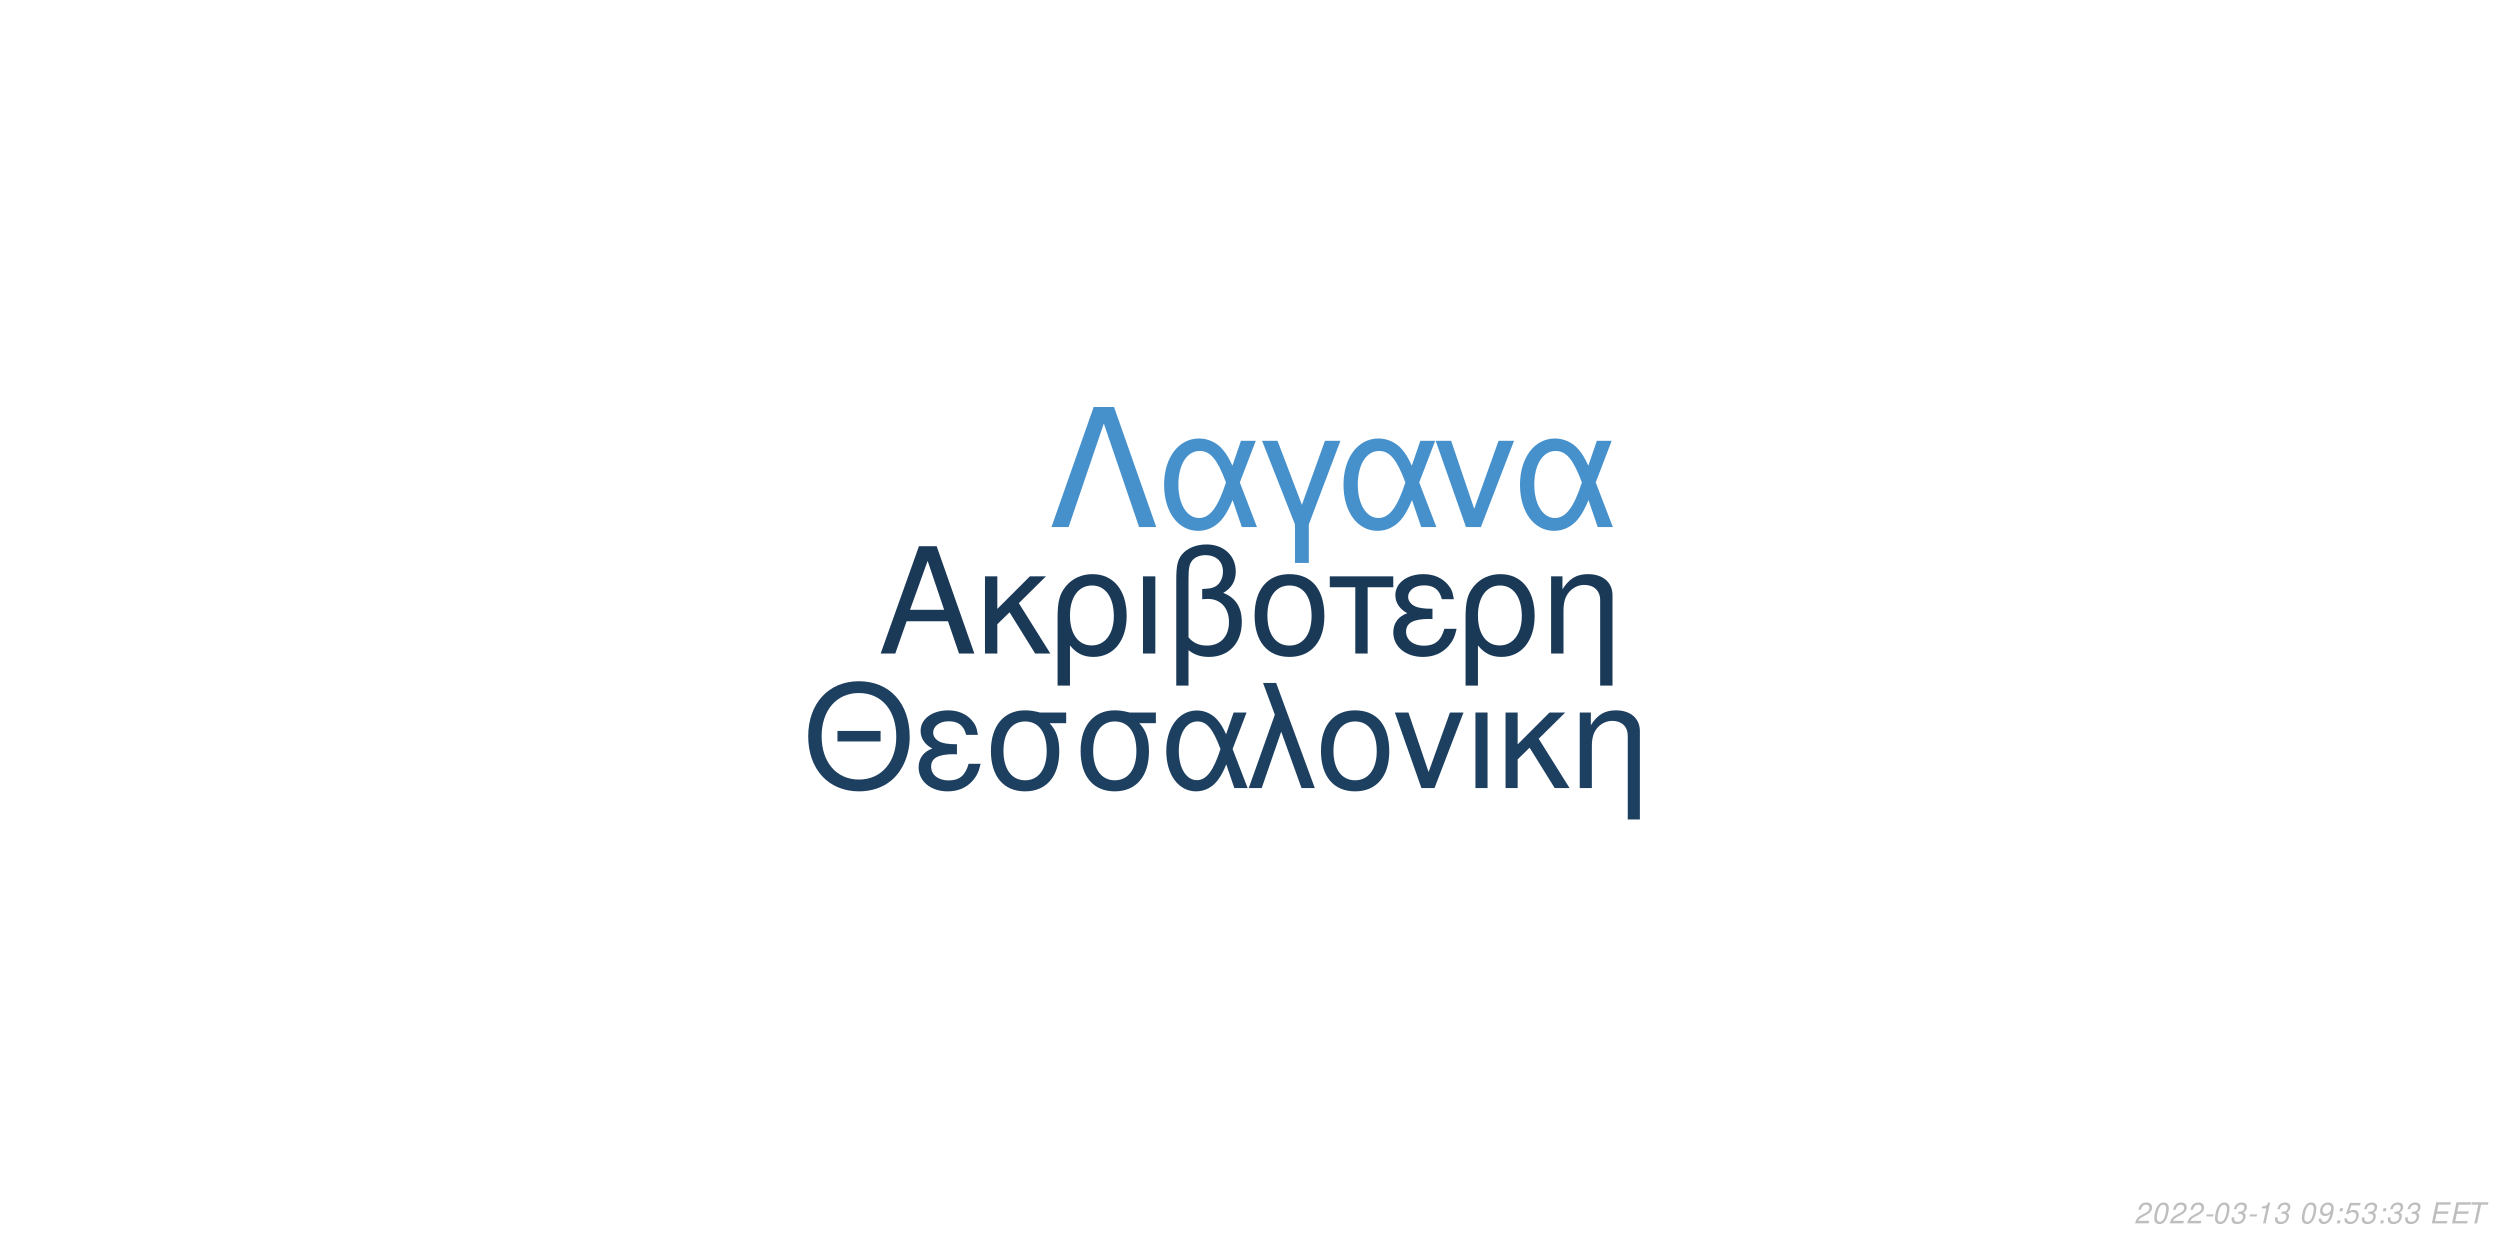
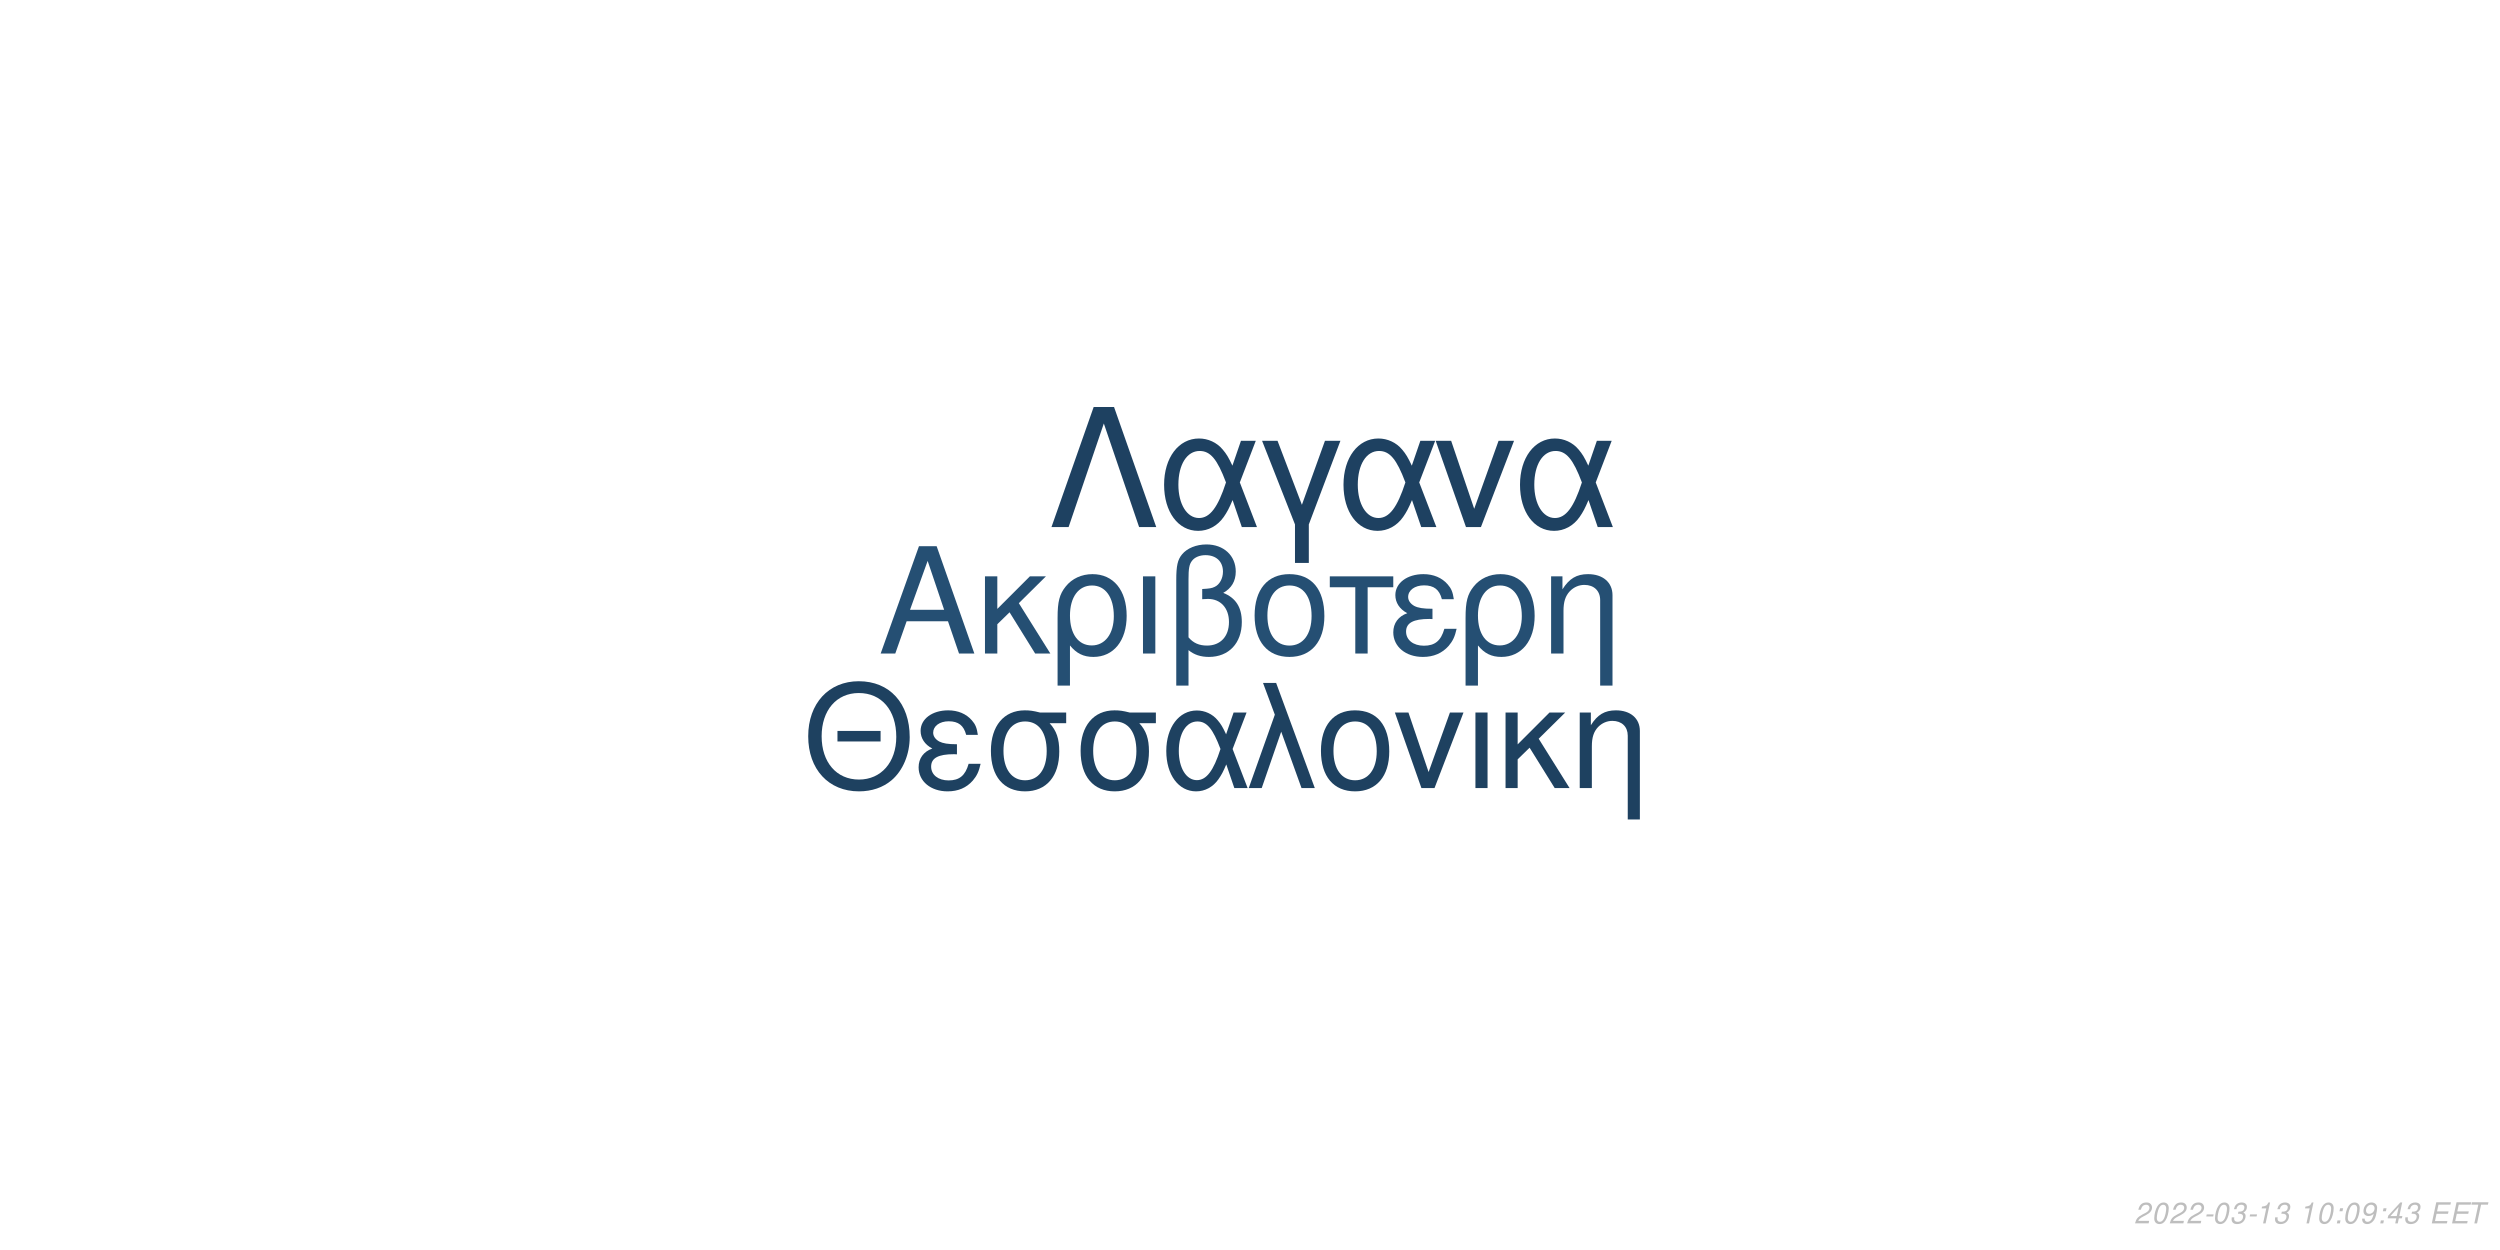
<svg xmlns="http://www.w3.org/2000/svg" xmlns:xlink="http://www.w3.org/1999/xlink" width="864pt" height="432pt" viewBox="0 0 864 432" version="1.1">
  <defs>
    <g>
      <symbol overflow="visible" id="glyph0-0">
        <path style="stroke:none;" d="" />
      </symbol>
      <symbol overflow="visible" id="glyph0-1">
        <path style="stroke:none;" d="M 24.125 -11.141 L 27.938 0 L 33.234 0 L 20.203 -37.094 L 14.094 -37.094 L 0.859 0 L 5.906 0 L 9.828 -11.141 Z M 22.797 -15.109 L 11 -15.109 L 17.094 -32.016 Z M 22.797 -15.109 " />
      </symbol>
      <symbol overflow="visible" id="glyph0-2">
        <path style="stroke:none;" d="M 7.172 -15.422 L 7.172 -26.672 L 2.906 -26.672 L 2.906 0 L 7.172 0 L 7.172 -10.125 L 11.406 -14.25 L 20.25 0 L 25.5 0 L 14.609 -17.406 L 23.969 -26.672 L 18.422 -26.672 Z M 7.172 -15.422 " />
      </symbol>
      <symbol overflow="visible" id="glyph0-3">
        <path style="stroke:none;" d="M 3 11.094 L 7.281 11.094 L 7.281 -2.797 C 9.516 -0.047 11.953 1.172 15.375 1.172 C 22.344 1.172 26.875 -4.422 26.875 -13.031 C 26.875 -21.891 22.297 -27.438 15.062 -27.438 C 11.297 -27.438 7.984 -25.906 5.797 -23.156 C 3.672 -20.516 3 -17.969 3 -12.359 Z M 14.906 -23.516 C 19.547 -23.516 22.438 -19.438 22.438 -12.922 C 22.438 -6.812 19.391 -2.797 14.812 -2.797 C 10.172 -2.797 7.281 -6.766 7.281 -13.125 C 7.281 -19.484 10.234 -23.516 14.906 -23.516 Z M 14.906 -23.516 " />
      </symbol>
      <symbol overflow="visible" id="glyph0-4">
        <path style="stroke:none;" d="M 3.516 0 L 7.781 0 L 7.781 -26.672 L 3.516 -26.672 Z M 3.516 0 " />
      </symbol>
      <symbol overflow="visible" id="glyph0-5">
        <path style="stroke:none;" d="M 4.016 11.094 L 8.25 11.094 L 8.25 -1.172 C 10.172 0.406 12.422 1.172 15.312 1.172 C 22.188 1.172 26.672 -3.609 26.672 -10.891 C 26.672 -15.984 24.578 -19.234 20.25 -20.969 C 23.109 -22.547 24.578 -25.031 24.578 -28.344 C 24.578 -33.844 20.406 -37.703 14.453 -37.703 C 10.938 -37.703 7.734 -36.391 6 -34.25 C 4.484 -32.422 4.016 -30.328 4.016 -25.391 Z M 8.25 -25.656 C 8.25 -29.359 8.5 -30.844 9.469 -32.062 C 10.375 -33.281 12.156 -34 14.094 -34 C 17.812 -34 20.156 -31.812 20.156 -28.297 C 20.156 -25.953 18.984 -23.812 17.297 -23.047 C 16.281 -22.547 15.469 -22.438 12.984 -22.297 L 12.984 -18.781 C 13.734 -18.828 14.344 -18.875 14.969 -18.875 C 19.344 -18.875 22.234 -15.719 22.234 -10.891 C 22.234 -5.906 19.281 -2.75 14.656 -2.75 C 11.953 -2.75 9.922 -3.609 8.25 -5.594 Z M 8.25 -25.656 " />
      </symbol>
      <symbol overflow="visible" id="glyph0-6">
        <path style="stroke:none;" d="M 14.094 -27.438 C 6.562 -27.438 2.094 -22.094 2.094 -13.125 C 2.094 -4.125 6.562 1.172 14.141 1.172 C 21.672 1.172 26.203 -4.172 26.203 -12.922 C 26.203 -22.188 21.828 -27.438 14.094 -27.438 Z M 14.141 -23.516 C 18.938 -23.516 21.781 -19.594 21.781 -12.984 C 21.781 -6.672 18.828 -2.75 14.141 -2.75 C 9.422 -2.75 6.516 -6.672 6.516 -13.125 C 6.516 -19.594 9.422 -23.516 14.141 -23.516 Z M 14.141 -23.516 " />
      </symbol>
      <symbol overflow="visible" id="glyph0-7">
        <path style="stroke:none;" d="M 7.891 0 L 12.156 0 L 12.156 -22.906 L 21.016 -22.906 L 21.016 -26.672 L -0.922 -26.672 L -0.922 -22.906 L 7.891 -22.906 Z M 7.891 0 " />
      </symbol>
      <symbol overflow="visible" id="glyph0-8">
        <path style="stroke:none;" d="M 14.562 -15.469 C 11.344 -15.469 9.562 -15.781 8.297 -16.438 C 6.922 -17.203 6.156 -18.328 6.156 -19.547 C 6.156 -21.891 8.453 -23.562 11.656 -23.562 C 15.062 -23.562 16.953 -22.094 17.812 -18.781 L 21.938 -18.781 C 21.578 -21.266 21.062 -22.5 19.797 -23.922 C 17.812 -26.203 14.906 -27.438 11.453 -27.438 C 5.797 -27.438 1.734 -24.375 1.734 -20.203 C 1.734 -17.609 3.156 -15.375 5.859 -13.938 C 2.797 -12.875 1.016 -10.484 1.016 -7.328 C 1.016 -2.391 5.297 1.172 11.25 1.172 C 14.969 1.172 17.906 -0.109 20.156 -2.641 C 21.578 -4.328 22.297 -5.797 22.906 -8.547 L 18.672 -8.547 C 17.5 -4.422 15.422 -2.703 11.609 -2.703 C 7.938 -2.703 5.438 -4.688 5.438 -7.578 C 5.438 -10.578 7.938 -11.953 13.484 -11.953 C 13.641 -11.953 14.094 -11.953 14.562 -11.906 Z M 14.562 -15.469 " />
      </symbol>
      <symbol overflow="visible" id="glyph0-9">
        <path style="stroke:none;" d="M 3.562 -26.672 L 3.562 0 L 7.844 0 L 7.844 -14.703 C 7.844 -17.906 8.5 -19.891 10.031 -21.531 C 11.406 -22.953 13.188 -23.719 15.062 -23.719 C 18.375 -23.719 20.516 -21.672 20.516 -18.469 L 20.516 11.094 L 24.781 11.094 L 24.781 -20.156 C 24.781 -24.578 21.469 -27.438 16.328 -27.438 C 12.359 -27.438 9.828 -25.906 7.484 -22.188 L 7.484 -26.672 Z M 3.562 -26.672 " />
      </symbol>
      <symbol overflow="visible" id="glyph1-0">
        <path style="stroke:none;" d="" />
      </symbol>
      <symbol overflow="visible" id="glyph1-1">
        <path style="stroke:none;" d="M 26.859 -19.734 L 11.953 -19.734 L 11.953 -16.094 L 26.859 -16.094 Z M 19.328 -36.922 C 8.922 -36.922 1.844 -29.25 1.844 -17.891 C 1.844 -6.484 8.875 1.141 19.391 1.141 C 23.812 1.141 27.703 -0.203 30.641 -2.688 C 34.578 -6.031 36.922 -11.656 36.922 -17.594 C 36.922 -29.297 30 -36.922 19.328 -36.922 Z M 19.328 -32.844 C 27.203 -32.844 32.281 -26.906 32.281 -17.688 C 32.281 -8.922 27.062 -2.938 19.391 -2.938 C 11.609 -2.938 6.484 -8.922 6.484 -17.891 C 6.484 -26.859 11.609 -32.844 19.328 -32.844 Z M 19.328 -32.844 " />
      </symbol>
      <symbol overflow="visible" id="glyph1-2">
        <path style="stroke:none;" d="M 14.25 -15.141 C 11.109 -15.141 9.375 -15.453 8.125 -16.094 C 6.781 -16.844 6.031 -17.938 6.031 -19.141 C 6.031 -21.422 8.266 -23.078 11.406 -23.078 C 14.75 -23.078 16.594 -21.625 17.438 -18.391 L 21.469 -18.391 C 21.125 -20.828 20.625 -22.031 19.391 -23.422 C 17.438 -25.656 14.594 -26.859 11.219 -26.859 C 5.688 -26.859 1.688 -23.875 1.688 -19.781 C 1.688 -17.234 3.094 -15.047 5.734 -13.656 C 2.734 -12.609 1 -10.266 1 -7.172 C 1 -2.344 5.188 1.141 11.016 1.141 C 14.656 1.141 17.547 -0.094 19.734 -2.594 C 21.125 -4.234 21.828 -5.688 22.422 -8.375 L 18.281 -8.375 C 17.141 -4.328 15.094 -2.641 11.359 -2.641 C 7.766 -2.641 5.328 -4.578 5.328 -7.422 C 5.328 -10.359 7.766 -11.703 13.203 -11.703 C 13.359 -11.703 13.797 -11.703 14.25 -11.656 Z M 14.25 -15.141 " />
      </symbol>
      <symbol overflow="visible" id="glyph1-3">
        <path style="stroke:none;" d="M 29 -26.109 L 19.938 -26.109 C 17.594 -26.703 16.438 -26.859 14.703 -26.859 C 7.469 -26.859 2.984 -21.469 2.984 -12.859 C 2.984 -4.031 7.375 1.141 14.797 1.141 C 22.172 1.141 26.609 -4.078 26.609 -12.656 C 26.609 -17.047 25.656 -19.828 23.266 -22.422 L 29 -22.422 Z M 14.797 -23.016 C 19.531 -23.016 22.266 -19.234 22.266 -12.75 C 22.266 -6.531 19.438 -2.688 14.797 -2.688 C 10.172 -2.688 7.328 -6.531 7.328 -12.859 C 7.328 -19.188 10.172 -23.016 14.797 -23.016 Z M 14.797 -23.016 " />
      </symbol>
      <symbol overflow="visible" id="glyph1-4">
        <path style="stroke:none;" d="M 29.344 -26.109 L 24.859 -26.109 L 22.266 -18.578 C 21.125 -21.031 20.484 -22.125 19.328 -23.469 C 17.547 -25.609 14.906 -26.812 12.156 -26.812 C 5.984 -26.812 1.594 -20.984 1.594 -12.812 C 1.594 -4.578 5.828 1.141 11.906 1.141 C 14.953 1.141 17.734 -0.344 19.625 -3.047 C 20.672 -4.531 21.281 -5.688 22.328 -8.172 L 25.109 0 L 29.703 0 L 24.516 -13.5 Z M 20.328 -13.5 C 17.891 -5.922 15.453 -2.734 12.156 -2.734 C 8.516 -2.734 5.922 -6.922 5.922 -12.812 C 5.922 -18.938 8.516 -23.016 12.359 -23.016 C 15.594 -23.016 17.688 -20.531 20.328 -13.5 Z M 20.328 -13.5 " />
      </symbol>
      <symbol overflow="visible" id="glyph1-5">
        <path style="stroke:none;" d="M 1.094 0 L 5.578 0 L 12.312 -19.484 L 19.328 0 L 23.922 0 L 10.562 -36.328 L 6.031 -36.328 L 10.109 -25.359 Z M 1.094 0 " />
      </symbol>
      <symbol overflow="visible" id="glyph1-6">
        <path style="stroke:none;" d="M 13.797 -26.859 C 6.422 -26.859 2.047 -21.625 2.047 -12.859 C 2.047 -4.031 6.422 1.141 13.859 1.141 C 21.234 1.141 25.656 -4.078 25.656 -12.656 C 25.656 -21.719 21.375 -26.859 13.797 -26.859 Z M 13.859 -23.016 C 18.531 -23.016 21.328 -19.188 21.328 -12.703 C 21.328 -6.531 18.438 -2.688 13.859 -2.688 C 9.219 -2.688 6.375 -6.531 6.375 -12.859 C 6.375 -19.188 9.219 -23.016 13.859 -23.016 Z M 13.859 -23.016 " />
      </symbol>
      <symbol overflow="visible" id="glyph1-7">
        <path style="stroke:none;" d="M 14.297 0 L 24.312 -26.109 L 19.625 -26.109 L 12.25 -5.531 L 5.281 -26.109 L 0.594 -26.109 L 9.766 0 Z M 14.297 0 " />
      </symbol>
      <symbol overflow="visible" id="glyph1-8">
        <path style="stroke:none;" d="M 3.438 0 L 7.625 0 L 7.625 -26.109 L 3.438 -26.109 Z M 3.438 0 " />
      </symbol>
      <symbol overflow="visible" id="glyph1-9">
        <path style="stroke:none;" d="M 7.031 -15.094 L 7.031 -26.109 L 2.844 -26.109 L 2.844 0 L 7.031 0 L 7.031 -9.922 L 11.156 -13.953 L 19.828 0 L 24.969 0 L 14.297 -17.047 L 23.469 -26.109 L 18.031 -26.109 Z M 7.031 -15.094 " />
      </symbol>
      <symbol overflow="visible" id="glyph1-10">
        <path style="stroke:none;" d="M 3.484 -26.109 L 3.484 0 L 7.672 0 L 7.672 -14.406 C 7.672 -17.547 8.328 -19.484 9.812 -21.078 C 11.156 -22.469 12.906 -23.219 14.75 -23.219 C 17.984 -23.219 20.078 -21.234 20.078 -18.094 L 20.078 10.859 L 24.266 10.859 L 24.266 -19.734 C 24.266 -24.062 21.031 -26.859 16 -26.859 C 12.109 -26.859 9.609 -25.359 7.328 -21.719 L 7.328 -26.109 Z M 3.484 -26.109 " />
      </symbol>
      <symbol overflow="visible" id="glyph2-0">
        <path style="stroke:none;" d="" />
      </symbol>
      <symbol overflow="visible" id="glyph2-1">
        <path style="stroke:none;" d="M 22.531 -41.484 L 15.484 -41.484 L 0.906 0 L 6.828 0 L 19 -35.797 L 31.188 0 L 37.109 0 Z M 22.531 -41.484 " />
      </symbol>
      <symbol overflow="visible" id="glyph2-2">
        <path style="stroke:none;" d="M 33.516 -29.812 L 28.391 -29.812 L 25.438 -21.219 C 24.125 -24.016 23.391 -25.266 22.078 -26.797 C 20.031 -29.25 17.016 -30.609 13.891 -30.609 C 6.828 -30.609 1.828 -23.953 1.828 -14.625 C 1.828 -5.234 6.656 1.312 13.594 1.312 C 17.078 1.312 20.266 -0.391 22.422 -3.469 C 23.609 -5.172 24.297 -6.484 25.5 -9.328 L 28.688 0 L 33.922 0 L 28 -15.422 Z M 23.219 -15.422 C 20.422 -6.766 17.641 -3.125 13.891 -3.125 C 9.734 -3.125 6.766 -7.906 6.766 -14.625 C 6.766 -21.625 9.734 -26.297 14.109 -26.297 C 17.812 -26.297 20.203 -23.453 23.219 -15.422 Z M 23.219 -15.422 " />
      </symbol>
      <symbol overflow="visible" id="glyph2-3">
        <path style="stroke:none;" d="M 12.062 12.406 L 16.844 12.406 L 16.844 -0.906 L 27.766 -29.812 L 22.422 -29.812 L 14.453 -7.688 L 6.031 -29.812 L 0.688 -29.812 L 12.062 -0.906 Z M 12.062 12.406 " />
      </symbol>
      <symbol overflow="visible" id="glyph2-4">
        <path style="stroke:none;" d="M 16.328 0 L 27.766 -29.812 L 22.422 -29.812 L 14 -6.312 L 6.031 -29.812 L 0.688 -29.812 L 11.156 0 Z M 16.328 0 " />
      </symbol>
      <symbol overflow="visible" id="glyph3-0">
        <path style="stroke:none;" d="" />
      </symbol>
      <symbol overflow="visible" id="glyph3-1">
        <path style="stroke:none;" d="M 5.234 -0.875 L 1.469 -0.875 C 1.641 -1.375 2.203 -1.891 3.109 -2.344 L 4.234 -2.938 C 5.562 -3.625 6.219 -4.469 6.219 -5.484 C 6.219 -5.938 6.062 -6.359 5.797 -6.656 C 5.469 -7.047 4.984 -7.234 4.312 -7.234 C 2.766 -7.234 1.891 -6.453 1.484 -4.734 L 2.375 -4.734 C 2.484 -5.188 2.609 -5.484 2.797 -5.75 C 3.094 -6.203 3.609 -6.453 4.188 -6.453 C 4.891 -6.453 5.344 -6.031 5.344 -5.375 C 5.344 -4.703 4.859 -4.094 4.016 -3.656 L 2.984 -3.125 C 1.234 -2.188 0.797 -1.656 0.344 -0.016 L 5.047 -0.016 Z M 5.234 -0.875 " />
      </symbol>
      <symbol overflow="visible" id="glyph3-2">
        <path style="stroke:none;" d="M 4.203 -7.234 C 3.375 -7.234 2.688 -6.812 2.125 -5.984 C 1.484 -5.047 0.984 -3.188 0.984 -1.734 C 0.984 -1.109 1.172 -0.562 1.484 -0.266 C 1.797 0.047 2.281 0.234 2.766 0.234 C 3.625 0.234 4.281 -0.156 4.859 -1.016 C 5.516 -1.953 6 -3.797 6 -5.266 C 6 -6.5 5.328 -7.234 4.203 -7.234 Z M 4.094 -6.453 C 4.734 -6.453 5.125 -5.984 5.125 -5.156 C 5.125 -4.203 4.781 -2.625 4.406 -1.812 C 3.984 -0.938 3.516 -0.547 2.875 -0.547 C 2.25 -0.547 1.875 -1.031 1.875 -1.828 C 1.875 -2.797 2.203 -4.344 2.594 -5.203 C 2.984 -6.047 3.453 -6.453 4.094 -6.453 Z M 4.094 -6.453 " />
      </symbol>
      <symbol overflow="visible" id="glyph3-3">
        <path style="stroke:none;" d="M 3.516 -3.125 L 1.125 -3.125 L 0.969 -2.406 L 3.359 -2.406 Z M 3.516 -3.125 " />
      </symbol>
      <symbol overflow="visible" id="glyph3-4">
        <path style="stroke:none;" d="M 2.922 -3.312 C 3.125 -3.344 3.234 -3.344 3.375 -3.344 C 4.203 -3.344 4.688 -3 4.688 -2.406 C 4.688 -1.312 3.906 -0.547 2.781 -0.547 C 2.047 -0.547 1.594 -0.938 1.594 -1.562 C 1.594 -1.719 1.609 -1.844 1.656 -2.094 L 0.766 -2.094 C 0.734 -1.797 0.719 -1.641 0.719 -1.469 C 0.719 -0.375 1.406 0.234 2.641 0.234 C 3.547 0.234 4.297 -0.078 4.812 -0.656 C 5.266 -1.156 5.562 -1.875 5.562 -2.547 C 5.562 -3.125 5.344 -3.453 4.797 -3.734 C 5.641 -4.234 6.016 -4.844 6.016 -5.734 C 6.016 -6.656 5.312 -7.234 4.203 -7.234 C 3.375 -7.234 2.672 -6.938 2.188 -6.375 C 1.891 -6.031 1.703 -5.641 1.516 -4.906 L 2.391 -4.906 C 2.5 -5.359 2.594 -5.594 2.734 -5.812 C 3.047 -6.234 3.516 -6.453 4.078 -6.453 C 4.734 -6.453 5.141 -6.125 5.141 -5.578 C 5.141 -5.188 5.016 -4.797 4.797 -4.547 C 4.516 -4.234 4 -4.062 3.266 -4.062 L 3.078 -4.062 Z M 2.922 -3.312 " />
      </symbol>
      <symbol overflow="visible" id="glyph3-5">
        <path style="stroke:none;" d="M 3.703 -5.188 L 2.594 0 L 3.469 0 L 5.016 -7.234 L 4.438 -7.234 C 3.906 -6.156 3.688 -6.016 2.234 -5.812 L 2.109 -5.188 Z M 3.703 -5.188 " />
      </symbol>
      <symbol overflow="visible" id="glyph3-6">
        <path style="stroke:none;" d="" />
      </symbol>
      <symbol overflow="visible" id="glyph3-7">
+         <path style="stroke:none;" d="M 2.359 -1.031 L 1.312 -1.031 L 1.094 0 L 2.141 0 Z M 3.266 -5.234 L 2.219 -5.234 L 2 -4.203 L 3.047 -4.203 Z M 3.266 -5.234 " />
+       </symbol>
+       <symbol overflow="visible" id="glyph3-8">
        <path style="stroke:none;" d="M 0.844 -1.656 C 0.844 -1.547 0.844 -1.438 0.844 -1.375 C 0.844 -0.406 1.531 0.234 2.578 0.234 C 3.203 0.234 3.766 0.016 4.297 -0.438 C 4.938 -1 5.312 -1.656 5.594 -2.719 C 5.844 -3.672 6.016 -4.766 6.016 -5.375 C 6.016 -5.844 5.844 -6.328 5.547 -6.656 C 5.203 -7.031 4.703 -7.234 4.062 -7.234 C 2.516 -7.234 1.297 -5.938 1.297 -4.266 C 1.297 -3.203 1.984 -2.547 3.047 -2.547 C 3.484 -2.547 3.953 -2.672 4.281 -2.891 C 4.406 -2.984 4.547 -3.078 4.828 -3.344 C 4.438 -1.484 3.703 -0.547 2.703 -0.547 C 2.109 -0.547 1.719 -0.938 1.719 -1.547 L 1.719 -1.656 Z M 3.953 -6.453 C 4.625 -6.453 5.141 -5.953 5.141 -5.281 C 5.141 -4.188 4.312 -3.312 3.297 -3.312 C 2.594 -3.312 2.172 -3.734 2.172 -4.453 C 2.172 -5.562 2.984 -6.453 3.953 -6.453 Z M 3.953 -6.453 " />
      </symbol>
-       <symbol overflow="visible" id="glyph3-8">
-         <path style="stroke:none;" d="M 2.359 -1.031 L 1.312 -1.031 L 1.094 0 L 2.141 0 Z M 3.266 -5.234 L 2.219 -5.234 L 2 -4.203 L 3.047 -4.203 Z M 3.266 -5.234 " />
-       </symbol>
      <symbol overflow="visible" id="glyph3-9">
-         <path style="stroke:none;" d="M 6.297 -7.094 L 2.594 -7.094 L 1.234 -3.234 L 2.047 -3.234 C 2.656 -3.766 2.938 -3.906 3.531 -3.906 C 4.328 -3.906 4.797 -3.453 4.797 -2.688 C 4.797 -1.438 3.969 -0.547 2.828 -0.547 C 2.031 -0.547 1.609 -0.938 1.578 -1.734 L 0.703 -1.734 L 0.703 -1.516 C 0.703 -0.938 0.844 -0.547 1.188 -0.266 C 1.562 0.062 2.078 0.234 2.703 0.234 C 3.656 0.234 4.391 -0.156 4.984 -0.922 C 5.422 -1.5 5.672 -2.234 5.672 -2.953 C 5.672 -4 4.938 -4.672 3.812 -4.672 C 3.328 -4.672 2.906 -4.547 2.406 -4.234 L 3.109 -6.219 L 6.109 -6.219 Z M 6.297 -7.094 " />
+         <path style="stroke:none;" d="M 3.625 -1.75 L 3.266 0 L 4.141 0 L 4.516 -1.75 L 5.562 -1.75 L 5.734 -2.531 L 4.688 -2.531 L 5.688 -7.234 L 5.016 -7.234 L 0.844 -2.672 L 0.641 -1.75 Z M 3.797 -2.531 L 1.594 -2.531 L 4.469 -5.703 Z M 3.797 -2.531 " />
      </symbol>
      <symbol overflow="visible" id="glyph3-10">
        <path style="stroke:none;" d="M 2.547 -3.312 L 6.5 -3.312 L 6.688 -4.141 L 2.719 -4.141 L 3.219 -6.469 L 7.344 -6.469 L 7.516 -7.297 L 2.453 -7.297 L 0.906 0 L 6.125 0 L 6.297 -0.812 L 2.016 -0.812 Z M 2.547 -3.312 " />
      </symbol>
      <symbol overflow="visible" id="glyph3-11">
        <path style="stroke:none;" d="M 4.938 -6.469 L 7.312 -6.469 L 7.484 -7.297 L 1.75 -7.297 L 1.578 -6.469 L 3.984 -6.469 L 2.609 0 L 3.547 0 Z M 4.938 -6.469 " />
      </symbol>
    </g>
  </defs>
  <g id="surface1">
    <rect x="0" y="0" width="864" height="432" style="fill:rgb(100%,100%,100%);fill-opacity:1;stroke:none;" />
-     <g style="fill:rgb(10.196%,22.353%,34.118%);fill-opacity:1;">
+     <g style="fill:rgb(14.51%,30.98%,45.098%);fill-opacity:1;">
      <use xlink:href="#glyph0-1" x="303.5" y="225.861" />
      <use xlink:href="#glyph0-2" x="337.5" y="225.861" />
      <use xlink:href="#glyph0-3" x="362.5" y="225.861" />
      <use xlink:href="#glyph0-4" x="391.5" y="225.861" />
      <use xlink:href="#glyph0-5" x="402.5" y="225.861" />
      <use xlink:href="#glyph0-6" x="431.5" y="225.861" />
      <use xlink:href="#glyph0-7" x="460.5" y="225.861" />
      <use xlink:href="#glyph0-8" x="480.5" y="225.861" />
      <use xlink:href="#glyph0-3" x="503.5" y="225.861" />
      <use xlink:href="#glyph0-9" x="532.5" y="225.861" />
    </g>
-     <g style="fill:rgb(11.765%,25.098%,37.647%);fill-opacity:1;">
+     <g style="fill:rgb(11.765%,25.49%,37.647%);fill-opacity:1;">
      <use xlink:href="#glyph1-1" x="277.473" y="272.354" />
      <use xlink:href="#glyph1-2" x="316.473" y="272.354" />
      <use xlink:href="#glyph1-3" x="339.473" y="272.354" />
      <use xlink:href="#glyph1-3" x="370.473" y="272.354" />
      <use xlink:href="#glyph1-4" x="401.473" y="272.354" />
      <use xlink:href="#glyph1-5" x="430.473" y="272.354" />
      <use xlink:href="#glyph1-6" x="454.473" y="272.354" />
      <use xlink:href="#glyph1-7" x="481.473" y="272.354" />
      <use xlink:href="#glyph1-8" x="506.473" y="272.354" />
      <use xlink:href="#glyph1-9" x="517.473" y="272.354" />
      <use xlink:href="#glyph1-10" x="542.473" y="272.354" />
    </g>
-     <g style="fill:rgb(27.451%,56.863%,80%);fill-opacity:1;">
+     <g style="fill:rgb(11.765%,25.49%,38.039%);fill-opacity:1;">
      <use xlink:href="#glyph2-1" x="362.484" y="182.152" />
      <use xlink:href="#glyph2-2" x="400.484" y="182.152" />
      <use xlink:href="#glyph2-3" x="435.484" y="182.152" />
      <use xlink:href="#glyph2-2" x="462.484" y="182.152" />
      <use xlink:href="#glyph2-4" x="495.484" y="182.152" />
      <use xlink:href="#glyph2-2" x="523.484" y="182.152" />
    </g>
    <g style="fill:rgb(74.51%,74.51%,74.51%);fill-opacity:1;">
      <use xlink:href="#glyph3-1" x="737.52" y="422.81" />
      <use xlink:href="#glyph3-2" x="743.52" y="422.81" />
      <use xlink:href="#glyph3-1" x="749.52" y="422.81" />
      <use xlink:href="#glyph3-1" x="755.52" y="422.81" />
      <use xlink:href="#glyph3-3" x="761.52" y="422.81" />
      <use xlink:href="#glyph3-2" x="764.52" y="422.81" />
      <use xlink:href="#glyph3-4" x="770.52" y="422.81" />
      <use xlink:href="#glyph3-3" x="776.52" y="422.81" />
      <use xlink:href="#glyph3-5" x="779.52" y="422.81" />
      <use xlink:href="#glyph3-4" x="785.52" y="422.81" />
      <use xlink:href="#glyph3-6" x="791.52" y="422.81" />
-       <use xlink:href="#glyph3-2" x="794.52" y="422.81" />
-       <use xlink:href="#glyph3-7" x="800.52" y="422.81" />
-       <use xlink:href="#glyph3-8" x="806.52" y="422.81" />
-       <use xlink:href="#glyph3-9" x="809.52" y="422.81" />
-       <use xlink:href="#glyph3-4" x="815.52" y="422.81" />
-       <use xlink:href="#glyph3-8" x="821.52" y="422.81" />
-       <use xlink:href="#glyph3-4" x="824.52" y="422.81" />
+       <use xlink:href="#glyph3-5" x="794.52" y="422.81" />
+       <use xlink:href="#glyph3-2" x="800.52" y="422.81" />
+       <use xlink:href="#glyph3-7" x="806.52" y="422.81" />
+       <use xlink:href="#glyph3-2" x="809.52" y="422.81" />
+       <use xlink:href="#glyph3-8" x="815.52" y="422.81" />
+       <use xlink:href="#glyph3-7" x="821.52" y="422.81" />
+       <use xlink:href="#glyph3-9" x="824.52" y="422.81" />
      <use xlink:href="#glyph3-4" x="830.52" y="422.81" />
      <use xlink:href="#glyph3-6" x="836.52" y="422.81" />
      <use xlink:href="#glyph3-10" x="839.52" y="422.81" />
      <use xlink:href="#glyph3-10" x="846.52" y="422.81" />
      <use xlink:href="#glyph3-11" x="852.52" y="422.81" />
    </g>
  </g>
</svg>
